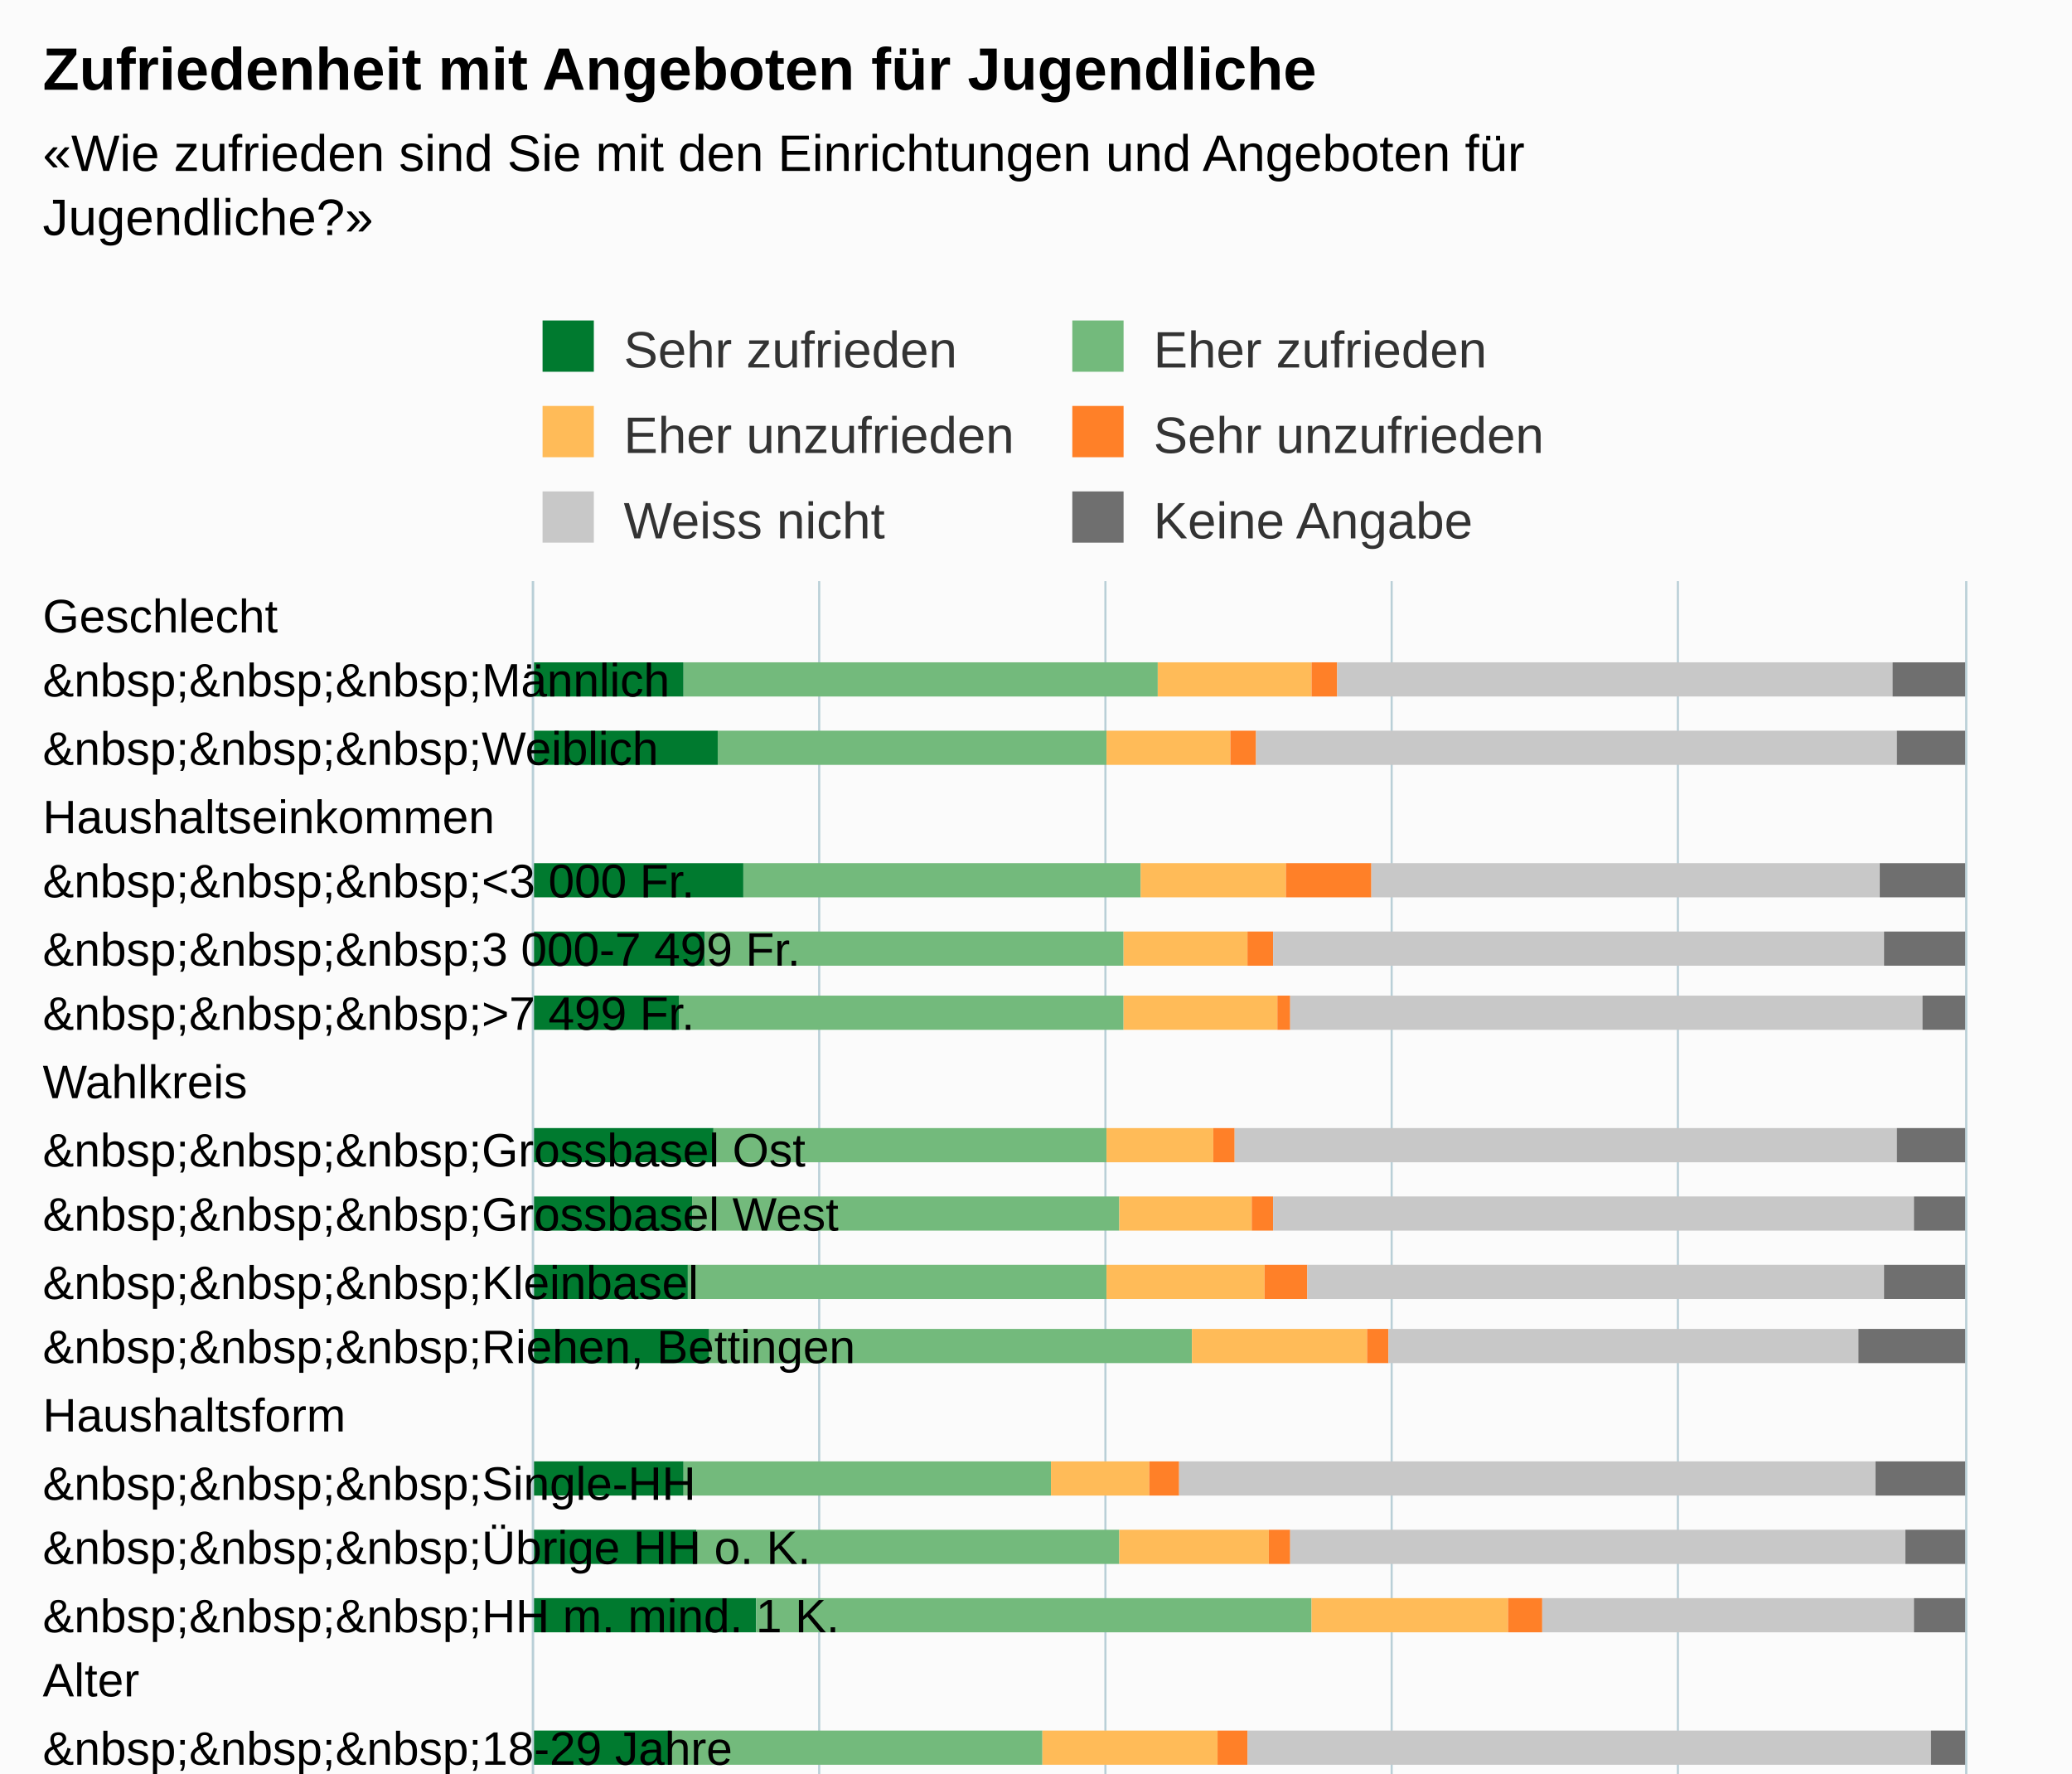
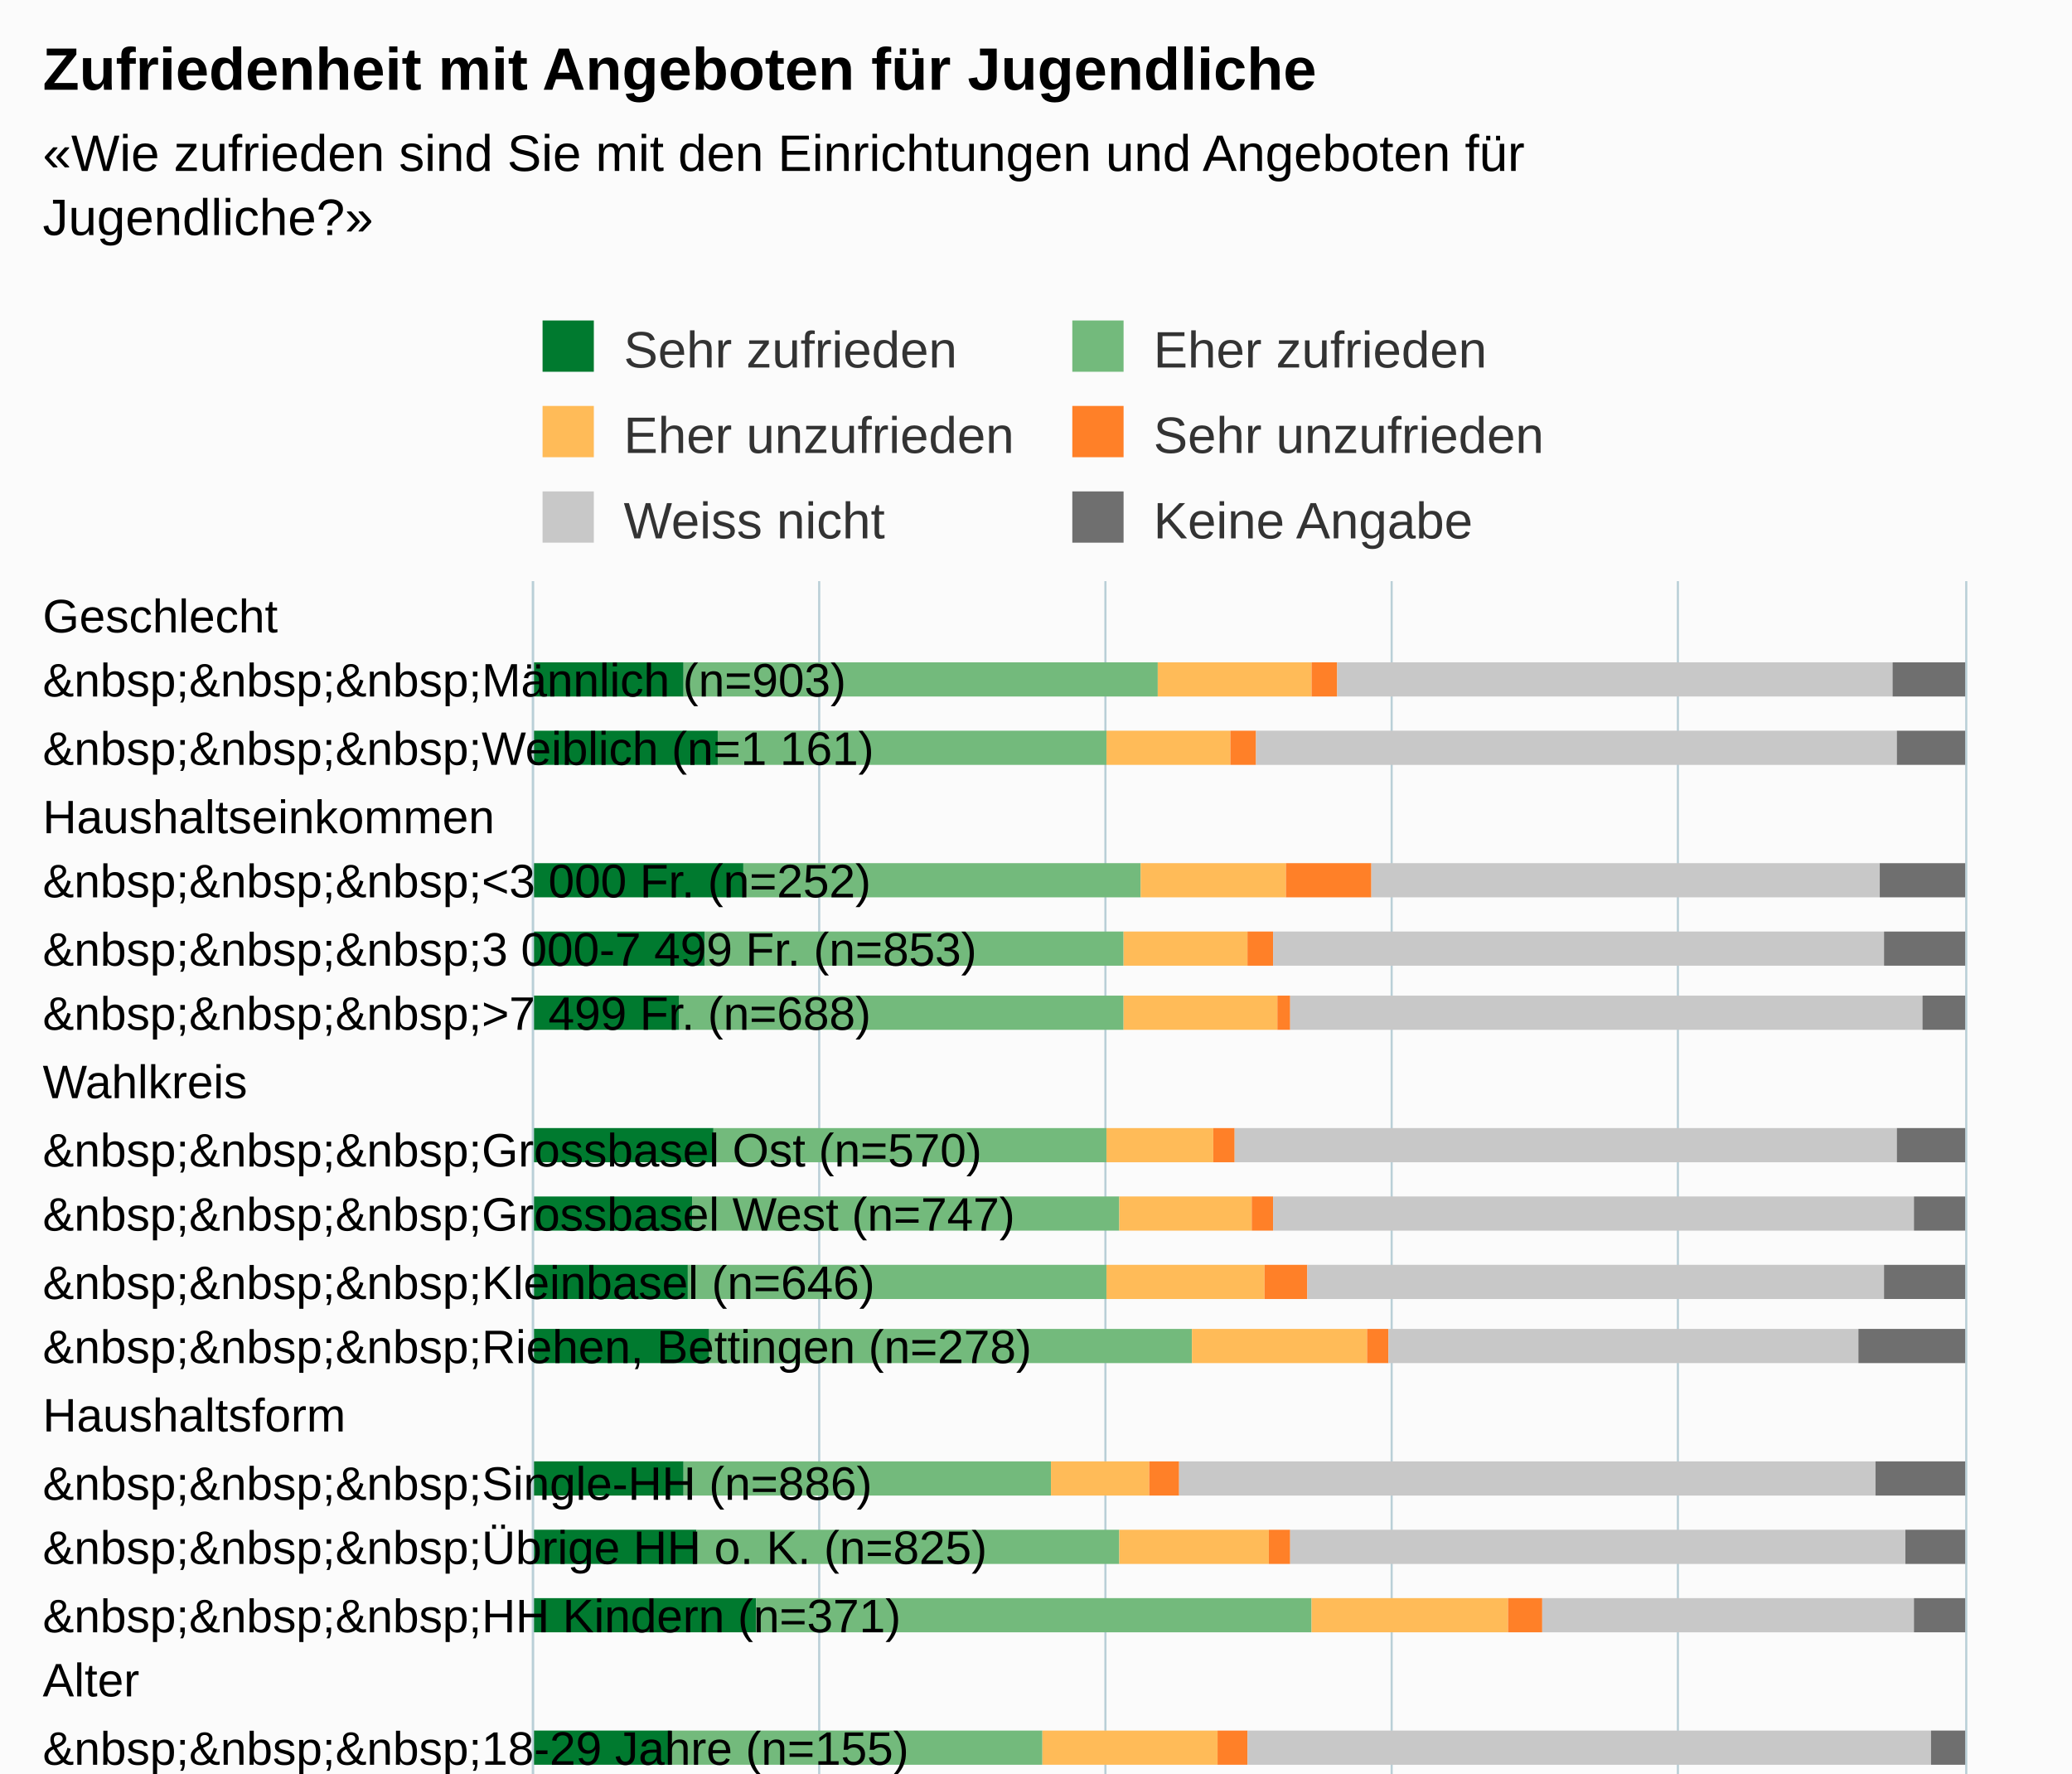
<svg xmlns="http://www.w3.org/2000/svg" version="1.1" class="highcharts-root" style="font-family:Arial;font-size:12px;" viewBox="0 0 485 415">
  <defs>
-     <clipPath id="highcharts-von7cur-6">
+     <clipPath id="highcharts-qqo01ac-6">
      <rect x="0" y="0" width="515" height="335" fill="none" />
    </clipPath>
-     <clipPath id="highcharts-von7cur-7">
+     <clipPath id="highcharts-qqo01ac-7">
      <rect x="0" y="0" width="515" height="335" fill="none" />
    </clipPath>
  </defs>
  <rect fill="#fbfbfb" class="highcharts-background" x="0" y="0" width="485" height="713" rx="0" ry="0" />
  <rect fill="none" class="highcharts-plot-background" x="125" y="136" width="335" height="515" />
  <g class="highcharts-pane-group" data-z-index="0" />
  <g class="highcharts-grid highcharts-xaxis-grid " data-z-index="1">
    <path fill="none" data-z-index="1" class="highcharts-grid-line" d="M 125 152.5 L 460 152.5" opacity="1" />
    <path fill="none" data-z-index="1" class="highcharts-grid-line" d="M 125 167.5 L 460 167.5" opacity="1" />
    <path fill="none" data-z-index="1" class="highcharts-grid-line" d="M 125 183.5 L 460 183.5" opacity="1" />
    <path fill="none" data-z-index="1" class="highcharts-grid-line" d="M 125 198.5 L 460 198.5" opacity="1" />
    <path fill="none" data-z-index="1" class="highcharts-grid-line" d="M 125 214.5 L 460 214.5" opacity="1" />
    <path fill="none" data-z-index="1" class="highcharts-grid-line" d="M 125 230.5 L 460 230.5" opacity="1" />
    <path fill="none" data-z-index="1" class="highcharts-grid-line" d="M 125 245.5 L 460 245.5" opacity="1" />
    <path fill="none" data-z-index="1" class="highcharts-grid-line" d="M 125 261.5 L 460 261.5" opacity="1" />
    <path fill="none" data-z-index="1" class="highcharts-grid-line" d="M 125 276.5 L 460 276.5" opacity="1" />
    <path fill="none" data-z-index="1" class="highcharts-grid-line" d="M 125 292.5 L 460 292.5" opacity="1" />
    <path fill="none" data-z-index="1" class="highcharts-grid-line" d="M 125 308.5 L 460 308.5" opacity="1" />
    <path fill="none" data-z-index="1" class="highcharts-grid-line" d="M 125 323.5 L 460 323.5" opacity="1" />
    <path fill="none" data-z-index="1" class="highcharts-grid-line" d="M 125 339.5 L 460 339.5" opacity="1" />
    <path fill="none" data-z-index="1" class="highcharts-grid-line" d="M 125 354.5 L 460 354.5" opacity="1" />
    <path fill="none" data-z-index="1" class="highcharts-grid-line" d="M 125 370.5 L 460 370.5" opacity="1" />
    <path fill="none" data-z-index="1" class="highcharts-grid-line" d="M 125 386.5 L 460 386.5" opacity="1" />
    <path fill="none" data-z-index="1" class="highcharts-grid-line" d="M 125 401.5 L 460 401.5" opacity="1" />
    <path fill="none" data-z-index="1" class="highcharts-grid-line" d="M 125 417.5 L 460 417.5" opacity="1" />
    <path fill="none" data-z-index="1" class="highcharts-grid-line" d="M 125 433.5 L 460 433.5" opacity="1" />
    <path fill="none" data-z-index="1" class="highcharts-grid-line" d="M 125 448.5 L 460 448.5" opacity="1" />
    <path fill="none" data-z-index="1" class="highcharts-grid-line" d="M 125 464.5 L 460 464.5" opacity="1" />
    <path fill="none" data-z-index="1" class="highcharts-grid-line" d="M 125 479.5 L 460 479.5" opacity="1" />
    <path fill="none" data-z-index="1" class="highcharts-grid-line" d="M 125 495.5 L 460 495.5" opacity="1" />
    <path fill="none" data-z-index="1" class="highcharts-grid-line" d="M 125 511.5 L 460 511.5" opacity="1" />
    <path fill="none" data-z-index="1" class="highcharts-grid-line" d="M 125 526.5 L 460 526.5" opacity="1" />
    <path fill="none" data-z-index="1" class="highcharts-grid-line" d="M 125 542.5 L 460 542.5" opacity="1" />
    <path fill="none" data-z-index="1" class="highcharts-grid-line" d="M 125 557.5 L 460 557.5" opacity="1" />
    <path fill="none" data-z-index="1" class="highcharts-grid-line" d="M 125 573.5 L 460 573.5" opacity="1" />
    <path fill="none" data-z-index="1" class="highcharts-grid-line" d="M 125 589.5 L 460 589.5" opacity="1" />
    <path fill="none" data-z-index="1" class="highcharts-grid-line" d="M 125 604.5 L 460 604.5" opacity="1" />
    <path fill="none" data-z-index="1" class="highcharts-grid-line" d="M 125 620.5 L 460 620.5" opacity="1" />
    <path fill="none" data-z-index="1" class="highcharts-grid-line" d="M 125 635.5 L 460 635.5" opacity="1" />
    <path fill="none" data-z-index="1" class="highcharts-grid-line" d="M 125 651.5 L 460 651.5" opacity="1" />
    <path fill="none" data-z-index="1" class="highcharts-grid-line" d="M 125 136.5 L 460 136.5" opacity="1" />
  </g>
  <g class="highcharts-grid highcharts-yaxis-grid " data-z-index="1">
    <path fill="none" stroke="#B9CFD7" stroke-width="0.5" data-z-index="1" class="highcharts-grid-line" d="M 124.75 136 L 124.75 651" opacity="1" />
    <path fill="none" stroke="#B9CFD7" stroke-width="0.5" data-z-index="1" class="highcharts-grid-line" d="M 191.75 136 L 191.75 651" opacity="1" />
    <path fill="none" stroke="#B9CFD7" stroke-width="0.5" data-z-index="1" class="highcharts-grid-line" d="M 258.75 136 L 258.75 651" opacity="1" />
    <path fill="none" stroke="#B9CFD7" stroke-width="0.5" data-z-index="1" class="highcharts-grid-line" d="M 325.75 136 L 325.75 651" opacity="1" />
    <path fill="none" stroke="#B9CFD7" stroke-width="0.5" data-z-index="1" class="highcharts-grid-line" d="M 392.75 136 L 392.75 651" opacity="1" />
    <path fill="none" stroke="#B9CFD7" stroke-width="0.5" data-z-index="1" class="highcharts-grid-line" d="M 460.25 136 L 460.25 651" opacity="1" />
  </g>
  <rect fill="none" class="highcharts-plot-border" data-z-index="1" x="125" y="136" width="335" height="515" />
  <g class="highcharts-axis highcharts-xaxis " data-z-index="2">
    <path fill="none" class="highcharts-axis-line" stroke="#B9CFD7" stroke-width="0.5" data-z-index="7" d="M 124.75 136 L 124.75 651" />
  </g>
  <g class="highcharts-axis highcharts-yaxis " data-z-index="2">
    <path fill="none" class="highcharts-axis-line" data-z-index="7" d="M 125 651 L 460 651" />
  </g>
  <g class="highcharts-series-group" data-z-index="3">
-     <g data-z-index="0.1" class="highcharts-series highcharts-series-0 highcharts-column-series " transform="translate(460,651) rotate(90) scale(-1,1) scale(1 1)" clip-path="url(#highcharts-von7cur-7)">
+     <g data-z-index="0.1" class="highcharts-series highcharts-series-0 highcharts-column-series " transform="translate(460,651) rotate(90) scale(-1,1) scale(1 1)" clip-path="url(#highcharts-qqo01ac-7)">
      <rect x="488" y="300" width="8" height="36" fill="#007A2F" class="highcharts-point" />
      <rect x="472" y="292" width="8" height="44" fill="#007A2F" class="highcharts-point" />
      <rect x="441" y="286" width="8" height="50" fill="#007A2F" class="highcharts-point" />
      <rect x="425" y="295" width="8" height="41" fill="#007A2F" class="highcharts-point" />
      <rect x="410" y="301" width="8" height="35" fill="#007A2F" class="highcharts-point" />
      <rect x="379" y="293" width="8" height="43" fill="#007A2F" class="highcharts-point" />
      <rect x="363" y="298" width="8" height="38" fill="#007A2F" class="highcharts-point" />
      <rect x="347" y="299" width="8" height="37" fill="#007A2F" class="highcharts-point" />
      <rect x="332" y="294" width="8" height="42" fill="#007A2F" class="highcharts-point" />
      <rect x="301" y="300" width="8" height="36" fill="#007A2F" class="highcharts-point" />
      <rect x="285" y="297" width="8" height="39" fill="#007A2F" class="highcharts-point" />
      <rect x="269" y="283" width="8" height="53" fill="#007A2F" class="highcharts-point" />
      <rect x="238" y="303" width="8" height="33" fill="#007A2F" class="highcharts-point" />
      <rect x="223" y="304" width="8" height="32" fill="#007A2F" class="highcharts-point" />
      <rect x="207" y="299" width="8" height="37" fill="#007A2F" class="highcharts-point" />
      <rect x="191" y="300" width="8" height="36" fill="#007A2F" class="highcharts-point" />
      <rect x="176" y="291" width="8" height="45" fill="#007A2F" class="highcharts-point" />
      <rect x="160" y="287" width="8" height="49" fill="#007A2F" class="highcharts-point" />
      <rect x="129" y="297" width="8" height="39" fill="#007A2F" class="highcharts-point" />
      <rect x="113" y="288" width="8" height="48" fill="#007A2F" class="highcharts-point" />
      <rect x="82" y="336" width="8" height="0" fill="#007A2F" class="highcharts-point" />
      <rect x="66" y="320" width="8" height="16" fill="#007A2F" class="highcharts-point" />
      <rect x="51" y="322" width="8" height="14" fill="#007A2F" class="highcharts-point" />
      <rect x="35" y="290" width="8" height="46" fill="#007A2F" class="highcharts-point" />
      <rect x="20" y="302" width="8" height="34" fill="#007A2F" class="highcharts-point" />
      <rect x="4" y="295" width="8" height="41" fill="#007A2F" class="highcharts-point" />
    </g>
    <g data-z-index="0.1" class="highcharts-markers highcharts-series-0 highcharts-column-series " transform="translate(460,651) rotate(90) scale(-1,1) scale(1 1)" clip-path="none" />
-     <g data-z-index="0.1" class="highcharts-series highcharts-series-1 highcharts-column-series " transform="translate(460,651) rotate(90) scale(-1,1) scale(1 1)" clip-path="url(#highcharts-von7cur-7)">
+     <g data-z-index="0.1" class="highcharts-series highcharts-series-1 highcharts-column-series " transform="translate(460,651) rotate(90) scale(-1,1) scale(1 1)" clip-path="url(#highcharts-qqo01ac-7)">
      <rect x="488" y="189" width="8" height="111" fill="#73BA7C" class="highcharts-point" />
      <rect x="472" y="201" width="8" height="91" fill="#73BA7C" class="highcharts-point" />
      <rect x="441" y="193" width="8" height="93" fill="#73BA7C" class="highcharts-point" />
      <rect x="425" y="197" width="8" height="98" fill="#73BA7C" class="highcharts-point" />
      <rect x="410" y="197" width="8" height="104" fill="#73BA7C" class="highcharts-point" />
      <rect x="379" y="201" width="8" height="92" fill="#73BA7C" class="highcharts-point" />
      <rect x="363" y="198" width="8" height="100" fill="#73BA7C" class="highcharts-point" />
      <rect x="347" y="201" width="8" height="98" fill="#73BA7C" class="highcharts-point" />
      <rect x="332" y="181" width="8" height="113" fill="#73BA7C" class="highcharts-point" />
      <rect x="301" y="214" width="8" height="86" fill="#73BA7C" class="highcharts-point" />
      <rect x="285" y="198" width="8" height="99" fill="#73BA7C" class="highcharts-point" />
      <rect x="269" y="153" width="8" height="130" fill="#73BA7C" class="highcharts-point" />
      <rect x="238" y="216" width="8" height="87" fill="#73BA7C" class="highcharts-point" />
      <rect x="223" y="232" width="8" height="72" fill="#73BA7C" class="highcharts-point" />
      <rect x="207" y="174" width="8" height="125" fill="#73BA7C" class="highcharts-point" />
      <rect x="191" y="192" width="8" height="108" fill="#73BA7C" class="highcharts-point" />
      <rect x="176" y="184" width="8" height="107" fill="#73BA7C" class="highcharts-point" />
      <rect x="160" y="191" width="8" height="96" fill="#73BA7C" class="highcharts-point" />
      <rect x="129" y="198" width="8" height="99" fill="#73BA7C" class="highcharts-point" />
      <rect x="113" y="192" width="8" height="96" fill="#73BA7C" class="highcharts-point" />
      <rect x="82" y="336" width="8" height="0" fill="#73BA7C" class="highcharts-point" />
      <rect x="66" y="189" width="8" height="131" fill="#73BA7C" class="highcharts-point" />
      <rect x="51" y="188" width="8" height="134" fill="#73BA7C" class="highcharts-point" />
      <rect x="35" y="148" width="8" height="142" fill="#73BA7C" class="highcharts-point" />
      <rect x="20" y="151" width="8" height="151" fill="#73BA7C" class="highcharts-point" />
      <rect x="4" y="197" width="8" height="98" fill="#73BA7C" class="highcharts-point" />
    </g>
    <g data-z-index="0.1" class="highcharts-markers highcharts-series-1 highcharts-column-series " transform="translate(460,651) rotate(90) scale(-1,1) scale(1 1)" clip-path="none" />
-     <g data-z-index="0.1" class="highcharts-series highcharts-series-2 highcharts-column-series " transform="translate(460,651) rotate(90) scale(-1,1) scale(1 1)" clip-path="url(#highcharts-von7cur-7)">
+     <g data-z-index="0.1" class="highcharts-series highcharts-series-2 highcharts-column-series " transform="translate(460,651) rotate(90) scale(-1,1) scale(1 1)" clip-path="url(#highcharts-qqo01ac-7)">
      <rect x="488" y="153" width="8" height="36" fill="#FFBB58" class="highcharts-point" />
      <rect x="472" y="172" width="8" height="29" fill="#FFBB58" class="highcharts-point" />
      <rect x="441" y="159" width="8" height="34" fill="#FFBB58" class="highcharts-point" />
      <rect x="425" y="168" width="8" height="29" fill="#FFBB58" class="highcharts-point" />
      <rect x="410" y="161" width="8" height="36" fill="#FFBB58" class="highcharts-point" />
      <rect x="379" y="176" width="8" height="25" fill="#FFBB58" class="highcharts-point" />
      <rect x="363" y="167" width="8" height="31" fill="#FFBB58" class="highcharts-point" />
      <rect x="347" y="164" width="8" height="37" fill="#FFBB58" class="highcharts-point" />
      <rect x="332" y="140" width="8" height="41" fill="#FFBB58" class="highcharts-point" />
      <rect x="301" y="191" width="8" height="23" fill="#FFBB58" class="highcharts-point" />
      <rect x="285" y="163" width="8" height="35" fill="#FFBB58" class="highcharts-point" />
      <rect x="269" y="107" width="8" height="46" fill="#FFBB58" class="highcharts-point" />
      <rect x="238" y="175" width="8" height="41" fill="#FFBB58" class="highcharts-point" />
      <rect x="223" y="201" width="8" height="31" fill="#FFBB58" class="highcharts-point" />
      <rect x="207" y="138" width="8" height="36" fill="#FFBB58" class="highcharts-point" />
      <rect x="191" y="153" width="8" height="39" fill="#FFBB58" class="highcharts-point" />
      <rect x="176" y="154" width="8" height="30" fill="#FFBB58" class="highcharts-point" />
      <rect x="160" y="168" width="8" height="23" fill="#FFBB58" class="highcharts-point" />
      <rect x="129" y="164" width="8" height="34" fill="#FFBB58" class="highcharts-point" />
      <rect x="113" y="165" width="8" height="27" fill="#FFBB58" class="highcharts-point" />
      <rect x="82" y="336" width="8" height="0" fill="#FFBB58" class="highcharts-point" />
      <rect x="66" y="94" width="8" height="95" fill="#FFBB58" class="highcharts-point" />
      <rect x="51" y="97" width="8" height="91" fill="#FFBB58" class="highcharts-point" />
      <rect x="35" y="81" width="8" height="67" fill="#FFBB58" class="highcharts-point" />
      <rect x="20" y="92" width="8" height="59" fill="#FFBB58" class="highcharts-point" />
      <rect x="4" y="164" width="8" height="33" fill="#FFBB58" class="highcharts-point" />
    </g>
    <g data-z-index="0.1" class="highcharts-markers highcharts-series-2 highcharts-column-series " transform="translate(460,651) rotate(90) scale(-1,1) scale(1 1)" clip-path="none" />
-     <g data-z-index="0.1" class="highcharts-series highcharts-series-3 highcharts-column-series " transform="translate(460,651) rotate(90) scale(-1,1) scale(1 1)" clip-path="url(#highcharts-von7cur-7)">
+     <g data-z-index="0.1" class="highcharts-series highcharts-series-3 highcharts-column-series " transform="translate(460,651) rotate(90) scale(-1,1) scale(1 1)" clip-path="url(#highcharts-qqo01ac-7)">
      <rect x="488" y="147" width="8" height="6" fill="#FF8028" class="highcharts-point" />
      <rect x="472" y="166" width="8" height="6" fill="#FF8028" class="highcharts-point" />
      <rect x="441" y="139" width="8" height="20" fill="#FF8028" class="highcharts-point" />
      <rect x="425" y="162" width="8" height="6" fill="#FF8028" class="highcharts-point" />
      <rect x="410" y="158" width="8" height="3" fill="#FF8028" class="highcharts-point" />
      <rect x="379" y="171" width="8" height="5" fill="#FF8028" class="highcharts-point" />
      <rect x="363" y="162" width="8" height="5" fill="#FF8028" class="highcharts-point" />
      <rect x="347" y="154" width="8" height="10" fill="#FF8028" class="highcharts-point" />
      <rect x="332" y="135" width="8" height="5" fill="#FF8028" class="highcharts-point" />
      <rect x="301" y="184" width="8" height="7" fill="#FF8028" class="highcharts-point" />
      <rect x="285" y="158" width="8" height="5" fill="#FF8028" class="highcharts-point" />
      <rect x="269" y="99" width="8" height="8" fill="#FF8028" class="highcharts-point" />
      <rect x="238" y="168" width="8" height="7" fill="#FF8028" class="highcharts-point" />
      <rect x="223" y="191" width="8" height="10" fill="#FF8028" class="highcharts-point" />
      <rect x="207" y="130" width="8" height="8" fill="#FF8028" class="highcharts-point" />
      <rect x="191" y="147" width="8" height="6" fill="#FF8028" class="highcharts-point" />
      <rect x="176" y="150" width="8" height="4" fill="#FF8028" class="highcharts-point" />
      <rect x="160" y="165" width="8" height="3" fill="#FF8028" class="highcharts-point" />
      <rect x="129" y="158" width="8" height="6" fill="#FF8028" class="highcharts-point" />
      <rect x="113" y="159" width="8" height="6" fill="#FF8028" class="highcharts-point" />
      <rect x="82" y="336" width="8" height="0" fill="#FF8028" class="highcharts-point" />
      <rect x="66" y="79" width="8" height="15" fill="#FF8028" class="highcharts-point" />
      <rect x="51" y="88" width="8" height="9" fill="#FF8028" class="highcharts-point" />
      <rect x="35" y="74" width="8" height="7" fill="#FF8028" class="highcharts-point" />
      <rect x="20" y="88" width="8" height="4" fill="#FF8028" class="highcharts-point" />
      <rect x="4" y="158" width="8" height="6" fill="#FF8028" class="highcharts-point" />
    </g>
    <g data-z-index="0.1" class="highcharts-markers highcharts-series-3 highcharts-column-series " transform="translate(460,651) rotate(90) scale(-1,1) scale(1 1)" clip-path="none" />
-     <g data-z-index="0.1" class="highcharts-series highcharts-series-4 highcharts-column-series " transform="translate(460,651) rotate(90) scale(-1,1) scale(1 1)" clip-path="url(#highcharts-von7cur-7)">
+     <g data-z-index="0.1" class="highcharts-series highcharts-series-4 highcharts-column-series " transform="translate(460,651) rotate(90) scale(-1,1) scale(1 1)" clip-path="url(#highcharts-qqo01ac-7)">
      <rect x="488" y="17" width="8" height="130" fill="#C8C8C8" class="highcharts-point" />
      <rect x="472" y="16" width="8" height="150" fill="#C8C8C8" class="highcharts-point" />
      <rect x="441" y="20" width="8" height="119" fill="#C8C8C8" class="highcharts-point" />
      <rect x="425" y="19" width="8" height="143" fill="#C8C8C8" class="highcharts-point" />
      <rect x="410" y="10" width="8" height="148" fill="#C8C8C8" class="highcharts-point" />
      <rect x="379" y="16" width="8" height="155" fill="#C8C8C8" class="highcharts-point" />
      <rect x="363" y="12" width="8" height="150" fill="#C8C8C8" class="highcharts-point" />
      <rect x="347" y="19" width="8" height="135" fill="#C8C8C8" class="highcharts-point" />
      <rect x="332" y="25" width="8" height="110" fill="#C8C8C8" class="highcharts-point" />
      <rect x="301" y="21" width="8" height="163" fill="#C8C8C8" class="highcharts-point" />
      <rect x="285" y="14" width="8" height="144" fill="#C8C8C8" class="highcharts-point" />
      <rect x="269" y="12" width="8" height="87" fill="#C8C8C8" class="highcharts-point" />
      <rect x="238" y="8" width="8" height="160" fill="#C8C8C8" class="highcharts-point" />
      <rect x="223" y="8" width="8" height="183" fill="#C8C8C8" class="highcharts-point" />
      <rect x="207" y="9" width="8" height="121" fill="#C8C8C8" class="highcharts-point" />
      <rect x="191" y="16" width="8" height="131" fill="#C8C8C8" class="highcharts-point" />
      <rect x="176" y="15" width="8" height="135" fill="#C8C8C8" class="highcharts-point" />
      <rect x="160" y="34" width="8" height="131" fill="#C8C8C8" class="highcharts-point" />
      <rect x="129" y="18" width="8" height="140" fill="#C8C8C8" class="highcharts-point" />
      <rect x="113" y="12" width="8" height="147" fill="#C8C8C8" class="highcharts-point" />
      <rect x="82" y="336" width="8" height="0" fill="#C8C8C8" class="highcharts-point" />
      <rect x="66" y="0" width="8" height="79" fill="#C8C8C8" class="highcharts-point" />
      <rect x="51" y="0" width="8" height="88" fill="#C8C8C8" class="highcharts-point" />
      <rect x="35" y="3" width="8" height="71" fill="#C8C8C8" class="highcharts-point" />
      <rect x="20" y="0" width="8" height="88" fill="#C8C8C8" class="highcharts-point" />
      <rect x="4" y="17" width="8" height="141" fill="#C8C8C8" class="highcharts-point" />
    </g>
    <g data-z-index="0.1" class="highcharts-markers highcharts-series-4 highcharts-column-series " transform="translate(460,651) rotate(90) scale(-1,1) scale(1 1)" clip-path="none" />
-     <g data-z-index="0.1" class="highcharts-series highcharts-series-5 highcharts-column-series " transform="translate(460,651) rotate(90) scale(-1,1) scale(1 1)" clip-path="url(#highcharts-von7cur-7)">
+     <g data-z-index="0.1" class="highcharts-series highcharts-series-5 highcharts-column-series " transform="translate(460,651) rotate(90) scale(-1,1) scale(1 1)" clip-path="url(#highcharts-qqo01ac-7)">
      <rect x="488" y="0" width="8" height="17" fill="#6F6F6F" class="highcharts-point" />
      <rect x="472" y="0" width="8" height="16" fill="#6F6F6F" class="highcharts-point" />
      <rect x="441" y="0" width="8" height="20" fill="#6F6F6F" class="highcharts-point" />
      <rect x="425" y="0" width="8" height="19" fill="#6F6F6F" class="highcharts-point" />
      <rect x="410" y="0" width="8" height="10" fill="#6F6F6F" class="highcharts-point" />
      <rect x="379" y="0" width="8" height="16" fill="#6F6F6F" class="highcharts-point" />
      <rect x="363" y="0" width="8" height="12" fill="#6F6F6F" class="highcharts-point" />
      <rect x="347" y="0" width="8" height="19" fill="#6F6F6F" class="highcharts-point" />
      <rect x="332" y="0" width="8" height="25" fill="#6F6F6F" class="highcharts-point" />
      <rect x="301" y="0" width="8" height="21" fill="#6F6F6F" class="highcharts-point" />
      <rect x="285" y="0" width="8" height="14" fill="#6F6F6F" class="highcharts-point" />
      <rect x="269" y="0" width="8" height="12" fill="#6F6F6F" class="highcharts-point" />
      <rect x="238" y="0" width="8" height="8" fill="#6F6F6F" class="highcharts-point" />
      <rect x="223" y="0" width="8" height="8" fill="#6F6F6F" class="highcharts-point" />
      <rect x="207" y="0" width="8" height="9" fill="#6F6F6F" class="highcharts-point" />
      <rect x="191" y="0" width="8" height="16" fill="#6F6F6F" class="highcharts-point" />
      <rect x="176" y="0" width="8" height="15" fill="#6F6F6F" class="highcharts-point" />
      <rect x="160" y="0" width="8" height="34" fill="#6F6F6F" class="highcharts-point" />
      <rect x="129" y="0" width="8" height="18" fill="#6F6F6F" class="highcharts-point" />
      <rect x="113" y="0" width="8" height="12" fill="#6F6F6F" class="highcharts-point" />
      <rect x="82" y="336" width="8" height="0" fill="#6F6F6F" class="highcharts-point" />
      <rect x="66" y="1" width="8" height="0" fill="#6F6F6F" class="highcharts-point" />
      <rect x="51" y="1" width="8" height="0" fill="#6F6F6F" class="highcharts-point" />
      <rect x="35" y="0" width="8" height="3" fill="#6F6F6F" class="highcharts-point" />
      <rect x="20" y="1" width="8" height="0" fill="#6F6F6F" class="highcharts-point" />
      <rect x="4" y="0" width="8" height="17" fill="#6F6F6F" class="highcharts-point" />
    </g>
    <g data-z-index="0.1" class="highcharts-markers highcharts-series-5 highcharts-column-series " transform="translate(460,651) rotate(90) scale(-1,1) scale(1 1)" clip-path="none" />
  </g>
  <text x="10" text-anchor="start" class="highcharts-title" data-z-index="4" style="color:#000000;font-size:14px;font-weight:bold;fill:#000000;" y="21">
    <tspan>Zufriedenheit mit Angeboten für Jugendliche</tspan>
  </text>
  <text x="10" text-anchor="start" class="highcharts-subtitle" data-z-index="4" style="color:#000000;font-size:12px;fill:#000000;" y="40">
    <tspan>«Wie zufrieden sind Sie mit den Einrichtungen und Angeboten für</tspan>
    <tspan dy="15" x="10">Jugendliche?»</tspan>
  </text>
  <g class="highcharts-legend" data-z-index="7" transform="translate(120,71)">
    <rect fill="none" class="highcharts-legend-box" rx="0" ry="0" x="0" y="0" width="248" height="65" visibility="visible" />
    <g data-z-index="1">
      <g>
        <g class="highcharts-legend-item highcharts-column-series highcharts-color-undefined highcharts-series-0" data-z-index="1" transform="translate(5,0)">
          <text x="21" style="color:#333333;font-size:12px;font-weight:normal;cursor:pointer;fill:#333333;" text-anchor="start" data-z-index="2" y="15">
            <tspan>Sehr zufrieden</tspan>
          </text>
          <rect x="2" y="4" width="12" height="12" fill="#007A2F" class="highcharts-point" data-z-index="3" />
        </g>
        <g class="highcharts-legend-item highcharts-column-series highcharts-color-undefined highcharts-series-1" data-z-index="1" transform="translate(129,0)">
          <text x="21" y="15" style="color:#333333;font-size:12px;font-weight:normal;cursor:pointer;fill:#333333;" text-anchor="start" data-z-index="2">
            <tspan>Eher zufrieden</tspan>
          </text>
          <rect x="2" y="4" width="12" height="12" fill="#73BA7C" class="highcharts-point" data-z-index="3" />
        </g>
        <g class="highcharts-legend-item highcharts-column-series highcharts-color-undefined highcharts-series-2" data-z-index="1" transform="translate(5,20)">
          <text x="21" y="15" style="color:#333333;font-size:12px;font-weight:normal;cursor:pointer;fill:#333333;" text-anchor="start" data-z-index="2">
            <tspan>Eher unzufrieden</tspan>
          </text>
          <rect x="2" y="4" width="12" height="12" fill="#FFBB58" class="highcharts-point" data-z-index="3" />
        </g>
        <g class="highcharts-legend-item highcharts-column-series highcharts-color-undefined highcharts-series-3" data-z-index="1" transform="translate(129,20)">
          <text x="21" y="15" style="color:#333333;font-size:12px;font-weight:normal;cursor:pointer;fill:#333333;" text-anchor="start" data-z-index="2">
            <tspan>Sehr unzufrieden</tspan>
          </text>
          <rect x="2" y="4" width="12" height="12" fill="#FF8028" class="highcharts-point" data-z-index="3" />
        </g>
        <g class="highcharts-legend-item highcharts-column-series highcharts-color-undefined highcharts-series-4" data-z-index="1" transform="translate(5,40)">
          <text x="21" y="15" style="color:#333333;font-size:12px;font-weight:normal;cursor:pointer;fill:#333333;" text-anchor="start" data-z-index="2">
            <tspan>Weiss nicht</tspan>
          </text>
          <rect x="2" y="4" width="12" height="12" fill="#C8C8C8" class="highcharts-point" data-z-index="3" />
        </g>
        <g class="highcharts-legend-item highcharts-column-series highcharts-color-undefined highcharts-series-5" data-z-index="1" transform="translate(129,40)">
          <text x="21" y="15" style="color:#333333;font-size:12px;font-weight:normal;cursor:pointer;fill:#333333;" text-anchor="start" data-z-index="2">
            <tspan>Keine Angabe</tspan>
          </text>
          <rect x="2" y="4" width="12" height="12" fill="#6F6F6F" class="highcharts-point" data-z-index="3" />
        </g>
      </g>
    </g>
  </g>
  <g class="highcharts-axis-labels highcharts-xaxis-labels " data-z-index="7">
    <text x="10" style="color:#000000;cursor:default;font-size:11px;white-space:nowrap;fill:#000000;" text-anchor="start" transform="translate(0,0)" y="148" opacity="1">
      <tspan>Geschlecht</tspan>
    </text>
    <text x="10" style="color:#000000;cursor:default;font-size:11px;white-space:nowrap;fill:#000000;" text-anchor="start" transform="translate(0,0)" y="163" opacity="1">
-       <tspan>&amp;nbsp;&amp;nbsp;&amp;nbsp;Männlich</tspan>
+       <tspan>&amp;nbsp;&amp;nbsp;&amp;nbsp;Männlich (n=903)</tspan>
    </text>
    <text x="10" style="color:#000000;cursor:default;font-size:11px;white-space:nowrap;fill:#000000;" text-anchor="start" transform="translate(0,0)" y="179" opacity="1">
-       <tspan>&amp;nbsp;&amp;nbsp;&amp;nbsp;Weiblich</tspan>
+       <tspan>&amp;nbsp;&amp;nbsp;&amp;nbsp;Weiblich (n=1 161)</tspan>
    </text>
    <text x="10" style="color:#000000;cursor:default;font-size:11px;white-space:nowrap;fill:#000000;" text-anchor="start" transform="translate(0,0)" y="195" opacity="1">
      <tspan>Haushaltseinkommen</tspan>
    </text>
    <text x="10" style="color:#000000;cursor:default;font-size:11px;white-space:nowrap;fill:#000000;" text-anchor="start" transform="translate(0,0)" y="210" opacity="1">
-       <tspan>&amp;nbsp;&amp;nbsp;&amp;nbsp;&lt;3 000 Fr.</tspan>
+       <tspan>&amp;nbsp;&amp;nbsp;&amp;nbsp;&lt;3 000 Fr. (n=252)</tspan>
    </text>
    <text x="10" style="color:#000000;cursor:default;font-size:11px;white-space:nowrap;fill:#000000;" text-anchor="start" transform="translate(0,0)" y="226" opacity="1">
-       <tspan>&amp;nbsp;&amp;nbsp;&amp;nbsp;3 000-7 499 Fr.</tspan>
+       <tspan>&amp;nbsp;&amp;nbsp;&amp;nbsp;3 000-7 499 Fr. (n=853)</tspan>
    </text>
    <text x="10" style="color:#000000;cursor:default;font-size:11px;white-space:nowrap;fill:#000000;" text-anchor="start" transform="translate(0,0)" y="241" opacity="1">
-       <tspan>&amp;nbsp;&amp;nbsp;&amp;nbsp;&gt;7 499 Fr.</tspan>
+       <tspan>&amp;nbsp;&amp;nbsp;&amp;nbsp;&gt;7 499 Fr. (n=688)</tspan>
    </text>
    <text x="10" style="color:#000000;cursor:default;font-size:11px;white-space:nowrap;fill:#000000;" text-anchor="start" transform="translate(0,0)" y="257" opacity="1">
      <tspan>Wahlkreis</tspan>
    </text>
    <text x="10" style="color:#000000;cursor:default;font-size:11px;white-space:nowrap;fill:#000000;" text-anchor="start" transform="translate(0,0)" y="273" opacity="1">
-       <tspan>&amp;nbsp;&amp;nbsp;&amp;nbsp;Grossbasel Ost</tspan>
+       <tspan>&amp;nbsp;&amp;nbsp;&amp;nbsp;Grossbasel Ost (n=570)</tspan>
    </text>
    <text x="10" style="color:#000000;cursor:default;font-size:11px;white-space:nowrap;fill:#000000;" text-anchor="start" transform="translate(0,0)" y="288" opacity="1">
-       <tspan>&amp;nbsp;&amp;nbsp;&amp;nbsp;Grossbasel West</tspan>
+       <tspan>&amp;nbsp;&amp;nbsp;&amp;nbsp;Grossbasel West (n=747)</tspan>
    </text>
    <text x="10" style="color:#000000;cursor:default;font-size:11px;white-space:nowrap;fill:#000000;" text-anchor="start" transform="translate(0,0)" y="304" opacity="1">
-       <tspan>&amp;nbsp;&amp;nbsp;&amp;nbsp;Kleinbasel</tspan>
+       <tspan>&amp;nbsp;&amp;nbsp;&amp;nbsp;Kleinbasel (n=646)</tspan>
    </text>
    <text x="10" style="color:#000000;cursor:default;font-size:11px;white-space:nowrap;fill:#000000;" text-anchor="start" transform="translate(0,0)" y="319" opacity="1">
-       <tspan>&amp;nbsp;&amp;nbsp;&amp;nbsp;Riehen, Bettingen</tspan>
+       <tspan>&amp;nbsp;&amp;nbsp;&amp;nbsp;Riehen, Bettingen (n=278)</tspan>
    </text>
    <text x="10" style="color:#000000;cursor:default;font-size:11px;white-space:nowrap;fill:#000000;" text-anchor="start" transform="translate(0,0)" y="335" opacity="1">
      <tspan>Haushaltsform</tspan>
    </text>
    <text x="10" style="color:#000000;cursor:default;font-size:11px;white-space:nowrap;fill:#000000;" text-anchor="start" transform="translate(0,0)" y="351" opacity="1">
-       <tspan>&amp;nbsp;&amp;nbsp;&amp;nbsp;Single-HH</tspan>
+       <tspan>&amp;nbsp;&amp;nbsp;&amp;nbsp;Single-HH (n=886)</tspan>
    </text>
    <text x="10" style="color:#000000;cursor:default;font-size:11px;white-space:nowrap;fill:#000000;" text-anchor="start" transform="translate(0,0)" y="366" opacity="1">
-       <tspan>&amp;nbsp;&amp;nbsp;&amp;nbsp;Übrige HH o. K.</tspan>
+       <tspan>&amp;nbsp;&amp;nbsp;&amp;nbsp;Übrige HH o. K. (n=825)</tspan>
    </text>
    <text x="10" style="color:#000000;cursor:default;font-size:11px;white-space:nowrap;fill:#000000;" text-anchor="start" transform="translate(0,0)" y="382" opacity="1">
-       <tspan>&amp;nbsp;&amp;nbsp;&amp;nbsp;HH m. mind. 1 K.</tspan>
+       <tspan>&amp;nbsp;&amp;nbsp;&amp;nbsp;HH Kindern (n=371)</tspan>
    </text>
    <text x="10" style="color:#000000;cursor:default;font-size:11px;white-space:nowrap;fill:#000000;" text-anchor="start" transform="translate(0,0)" y="397" opacity="1">
      <tspan>Alter</tspan>
    </text>
    <text x="10" style="color:#000000;cursor:default;font-size:11px;white-space:nowrap;fill:#000000;" text-anchor="start" transform="translate(0,0)" y="413" opacity="1">
-       <tspan>&amp;nbsp;&amp;nbsp;&amp;nbsp;18-29 Jahre</tspan>
+       <tspan>&amp;nbsp;&amp;nbsp;&amp;nbsp;18-29 Jahre (n=155)</tspan>
    </text>
    <text x="10" style="color:#000000;cursor:default;font-size:11px;white-space:nowrap;fill:#000000;" text-anchor="start" transform="translate(0,0)" y="429" opacity="1">
-       <tspan>&amp;nbsp;&amp;nbsp;&amp;nbsp;30-39 Jahre</tspan>
+       <tspan>&amp;nbsp;&amp;nbsp;&amp;nbsp;30-39 Jahre (n=322)</tspan>
    </text>
    <text x="10" style="color:#000000;cursor:default;font-size:11px;white-space:nowrap;fill:#000000;" text-anchor="start" transform="translate(0,0)" y="444" opacity="1">
-       <tspan>&amp;nbsp;&amp;nbsp;&amp;nbsp;40-49 Jahre</tspan>
+       <tspan>&amp;nbsp;&amp;nbsp;&amp;nbsp;40-49 Jahre (n=305)</tspan>
    </text>
    <text x="10" style="color:#000000;cursor:default;font-size:11px;white-space:nowrap;fill:#000000;" text-anchor="start" transform="translate(0,0)" y="460" opacity="1">
-       <tspan>&amp;nbsp;&amp;nbsp;&amp;nbsp;50-59 Jahre</tspan>
+       <tspan>&amp;nbsp;&amp;nbsp;&amp;nbsp;50-59 Jahre (n=364)</tspan>
    </text>
    <text x="10" style="color:#000000;cursor:default;font-size:11px;white-space:nowrap;fill:#000000;" text-anchor="start" transform="translate(0,0)" y="476" opacity="1">
-       <tspan>&amp;nbsp;&amp;nbsp;&amp;nbsp;60-69 Jahre</tspan>
+       <tspan>&amp;nbsp;&amp;nbsp;&amp;nbsp;60-69 Jahre (n=363)</tspan>
    </text>
    <text x="10" style="color:#000000;cursor:default;font-size:11px;white-space:nowrap;fill:#000000;" text-anchor="start" transform="translate(0,0)" y="491" opacity="1">
-       <tspan>&amp;nbsp;&amp;nbsp;&amp;nbsp;&gt;69 Jahre</tspan>
+       <tspan>&amp;nbsp;&amp;nbsp;&amp;nbsp;&gt;69 Jahre (n=538)</tspan>
    </text>
    <text x="10" style="color:#000000;cursor:default;font-size:11px;white-space:nowrap;fill:#000000;" text-anchor="start" transform="translate(0,0)" y="507" opacity="1">
      <tspan>Staatsangehörigkeit</tspan>
    </text>
    <text x="10" style="color:#000000;cursor:default;font-size:11px;white-space:nowrap;fill:#000000;" text-anchor="start" transform="translate(0,0)" y="522" opacity="1">
-       <tspan>&amp;nbsp;&amp;nbsp;&amp;nbsp;Schweiz</tspan>
+       <tspan>&amp;nbsp;&amp;nbsp;&amp;nbsp;Schweiz (n=1 635)</tspan>
    </text>
    <text x="10" style="color:#000000;cursor:default;font-size:11px;white-space:nowrap;fill:#000000;" text-anchor="start" transform="translate(0,0)" y="538" opacity="1">
-       <tspan>&amp;nbsp;&amp;nbsp;&amp;nbsp;Ausland</tspan>
+       <tspan>&amp;nbsp;&amp;nbsp;&amp;nbsp;Ausland (n=447)</tspan>
    </text>
    <text x="10" style="color:#000000;cursor:default;font-size:11px;white-space:nowrap;fill:#000000;" text-anchor="start" transform="translate(0,0)" y="554" opacity="1">
      <tspan>Befragungsjahr</tspan>
    </text>
    <text x="10" style="color:#000000;cursor:default;font-size:11px;white-space:nowrap;fill:#000000;" text-anchor="start" transform="translate(0,0)" y="569" opacity="1">
      <tspan>&amp;nbsp;&amp;nbsp;&amp;nbsp;2003</tspan>
    </text>
    <text x="10" style="color:#000000;cursor:default;font-size:11px;white-space:nowrap;fill:#000000;" text-anchor="start" transform="translate(0,0)" y="585" opacity="1">
-       <tspan>&amp;nbsp;&amp;nbsp;&amp;nbsp;2005</tspan>
+       <tspan>&amp;nbsp;&amp;nbsp;&amp;nbsp;2005 (N=1 510)</tspan>
    </text>
    <text x="10" style="color:#000000;cursor:default;font-size:11px;white-space:nowrap;fill:#000000;" text-anchor="start" transform="translate(0,0)" y="600" opacity="1">
-       <tspan>&amp;nbsp;&amp;nbsp;&amp;nbsp;2007</tspan>
+       <tspan>&amp;nbsp;&amp;nbsp;&amp;nbsp;2007 (N=1 509)</tspan>
    </text>
    <text x="10" style="color:#000000;cursor:default;font-size:11px;white-space:nowrap;fill:#000000;" text-anchor="start" transform="translate(0,0)" y="616" opacity="1">
-       <tspan>&amp;nbsp;&amp;nbsp;&amp;nbsp;2011</tspan>
+       <tspan>&amp;nbsp;&amp;nbsp;&amp;nbsp;2011 (N=1 516)</tspan>
    </text>
    <text x="10" style="color:#000000;cursor:default;font-size:11px;white-space:nowrap;fill:#000000;" text-anchor="start" transform="translate(0,0)" y="632" opacity="1">
-       <tspan>&amp;nbsp;&amp;nbsp;&amp;nbsp;2015</tspan>
+       <tspan>&amp;nbsp;&amp;nbsp;&amp;nbsp;2015 (N=1 506)</tspan>
    </text>
    <text x="10" style="color:#000000;cursor:default;font-size:11px;white-space:nowrap;fill:#000000;" text-anchor="start" transform="translate(0,0)" y="647" opacity="1">
-       <tspan>&amp;nbsp;&amp;nbsp;&amp;nbsp;2019</tspan>
+       <tspan>&amp;nbsp;&amp;nbsp;&amp;nbsp;2019 (N=2 108)</tspan>
    </text>
  </g>
  <g class="highcharts-axis-labels highcharts-yaxis-labels " data-z-index="7">
    <text x="125" style="color:#000000;cursor:default;font-size:11px;fill:#000000;" text-anchor="middle" transform="translate(0,0)" y="670" opacity="1">0%</text>
    <text x="192" style="color:#000000;cursor:default;font-size:11px;fill:#000000;" text-anchor="middle" transform="translate(0,0)" y="670" opacity="1">20%</text>
    <text x="259" style="color:#000000;cursor:default;font-size:11px;fill:#000000;" text-anchor="middle" transform="translate(0,0)" y="670" opacity="1">40%</text>
    <text x="326" style="color:#000000;cursor:default;font-size:11px;fill:#000000;" text-anchor="middle" transform="translate(0,0)" y="670" opacity="1">60%</text>
    <text x="393" style="color:#000000;cursor:default;font-size:11px;fill:#000000;" text-anchor="middle" transform="translate(0,0)" y="670" opacity="1">80%</text>
    <text x="460" style="color:#000000;cursor:default;font-size:11px;fill:#000000;" text-anchor="middle" transform="translate(0,0)" y="670" opacity="1">100%</text>
  </g>
  <text x="10" class="highcharts-credits" text-anchor="start" data-z-index="8" style="cursor:default;color:#000000;font-size:10px;fill:#000000;" y="688">
    <tspan>Quelle: Statistisches Amt Basel-Stadt, kantonale Bevölkerungsbefragung.</tspan>
    <tspan x="10" dy="13">Zuletzt geändert: 2019-11-25</tspan>
  </text>
</svg>
